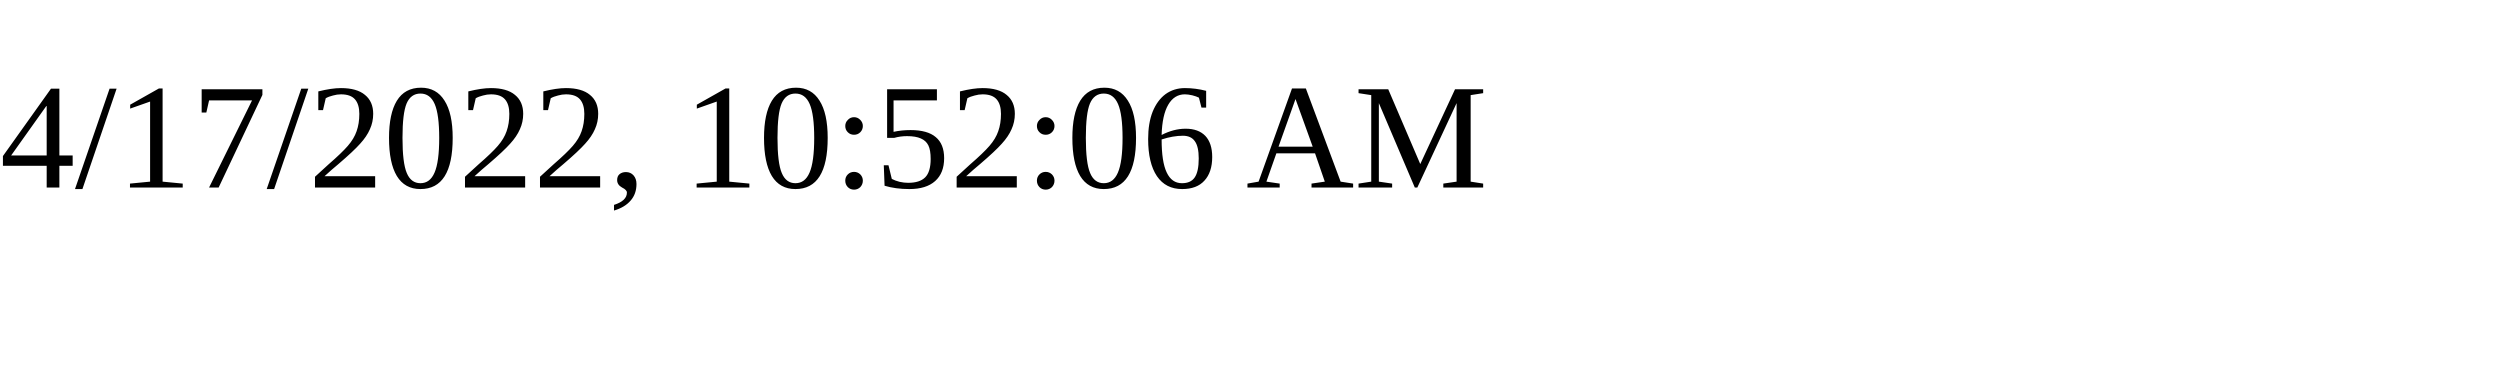
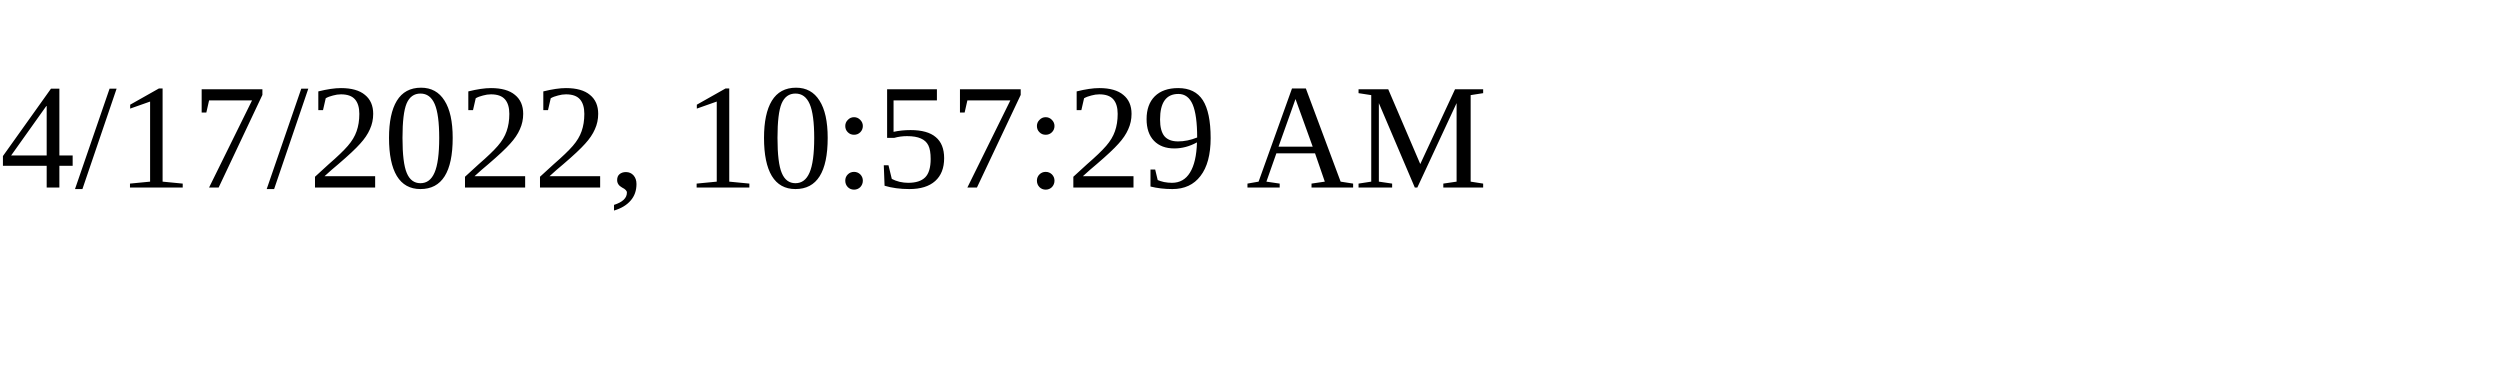
<svg xmlns="http://www.w3.org/2000/svg" height="30" width="200">
-   <text x="0" y="15">4/17/2022, 10:52:06 AM</text>
+   <text x="0" y="15">4/17/2022, 10:57:29 AM</text>
</svg>
